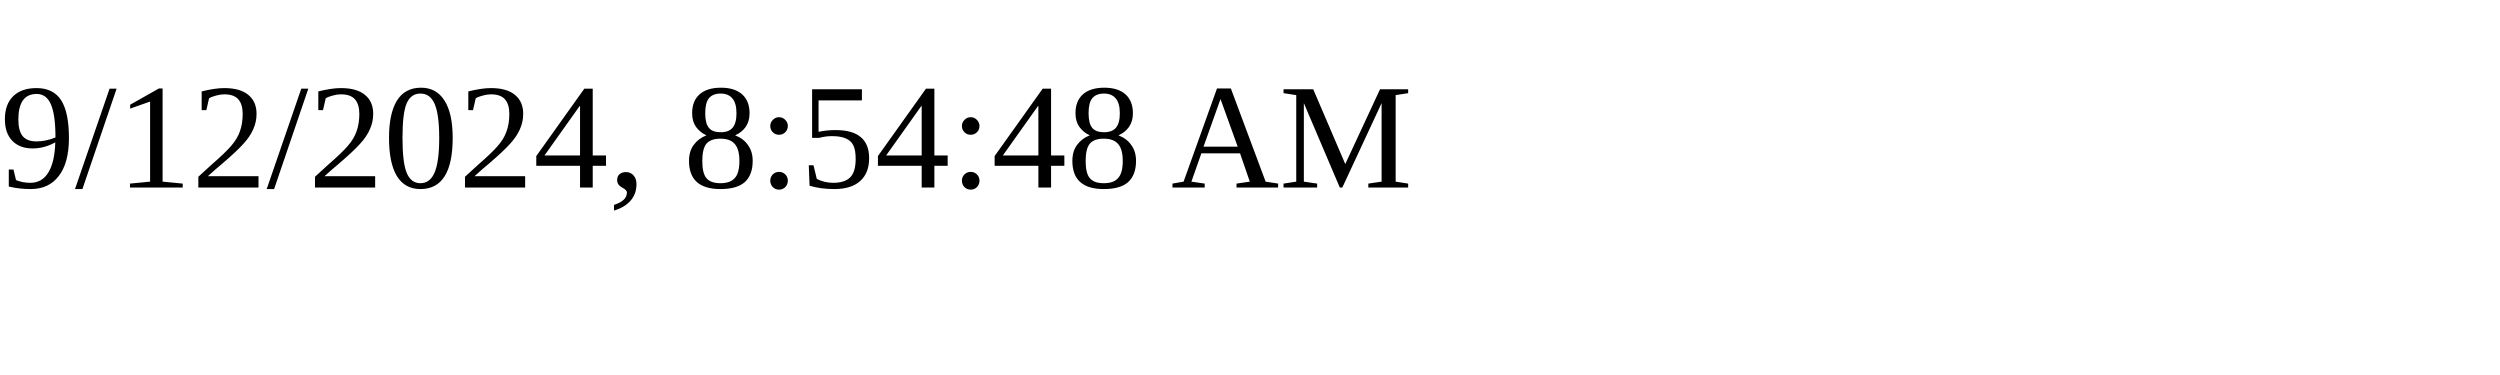
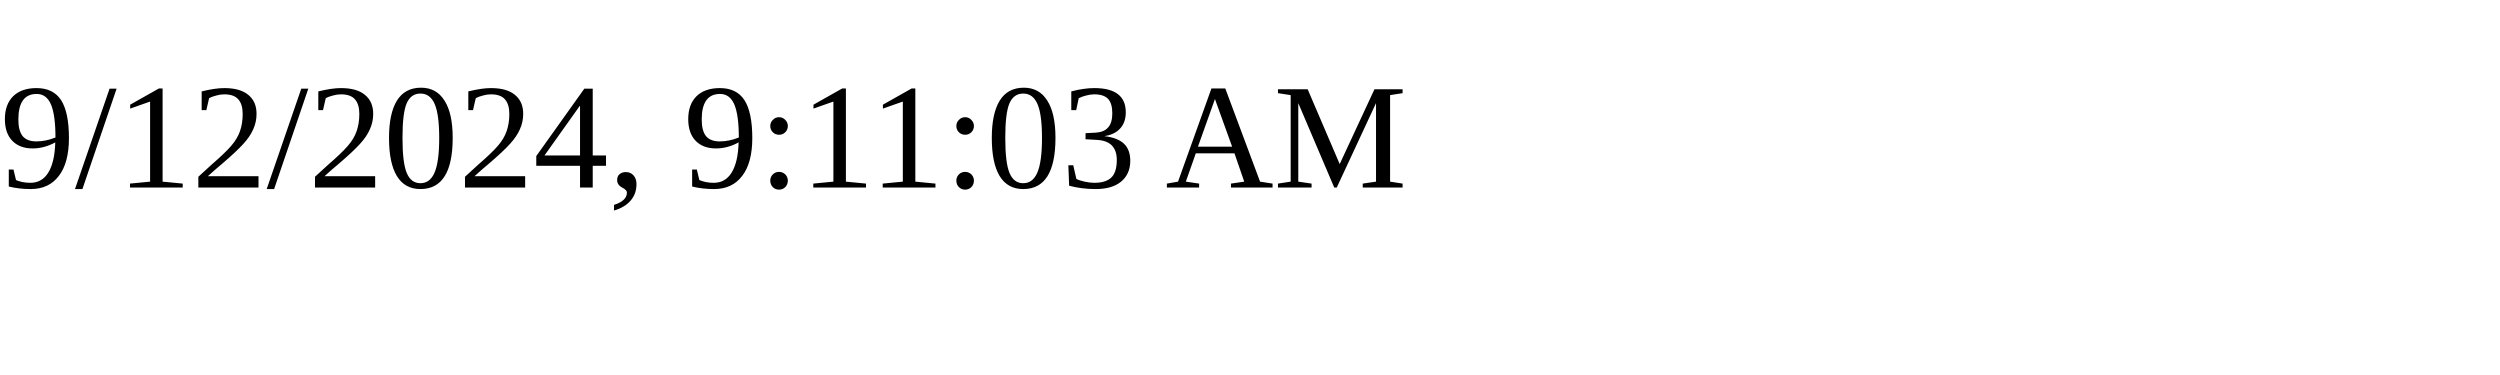
<svg xmlns="http://www.w3.org/2000/svg" height="30" width="200">
-   <text x="0" y="15">9/12/2024, 8:54:48 AM</text>
+   <text x="0" y="15">9/12/2024, 9:11:03 AM</text>
</svg>
